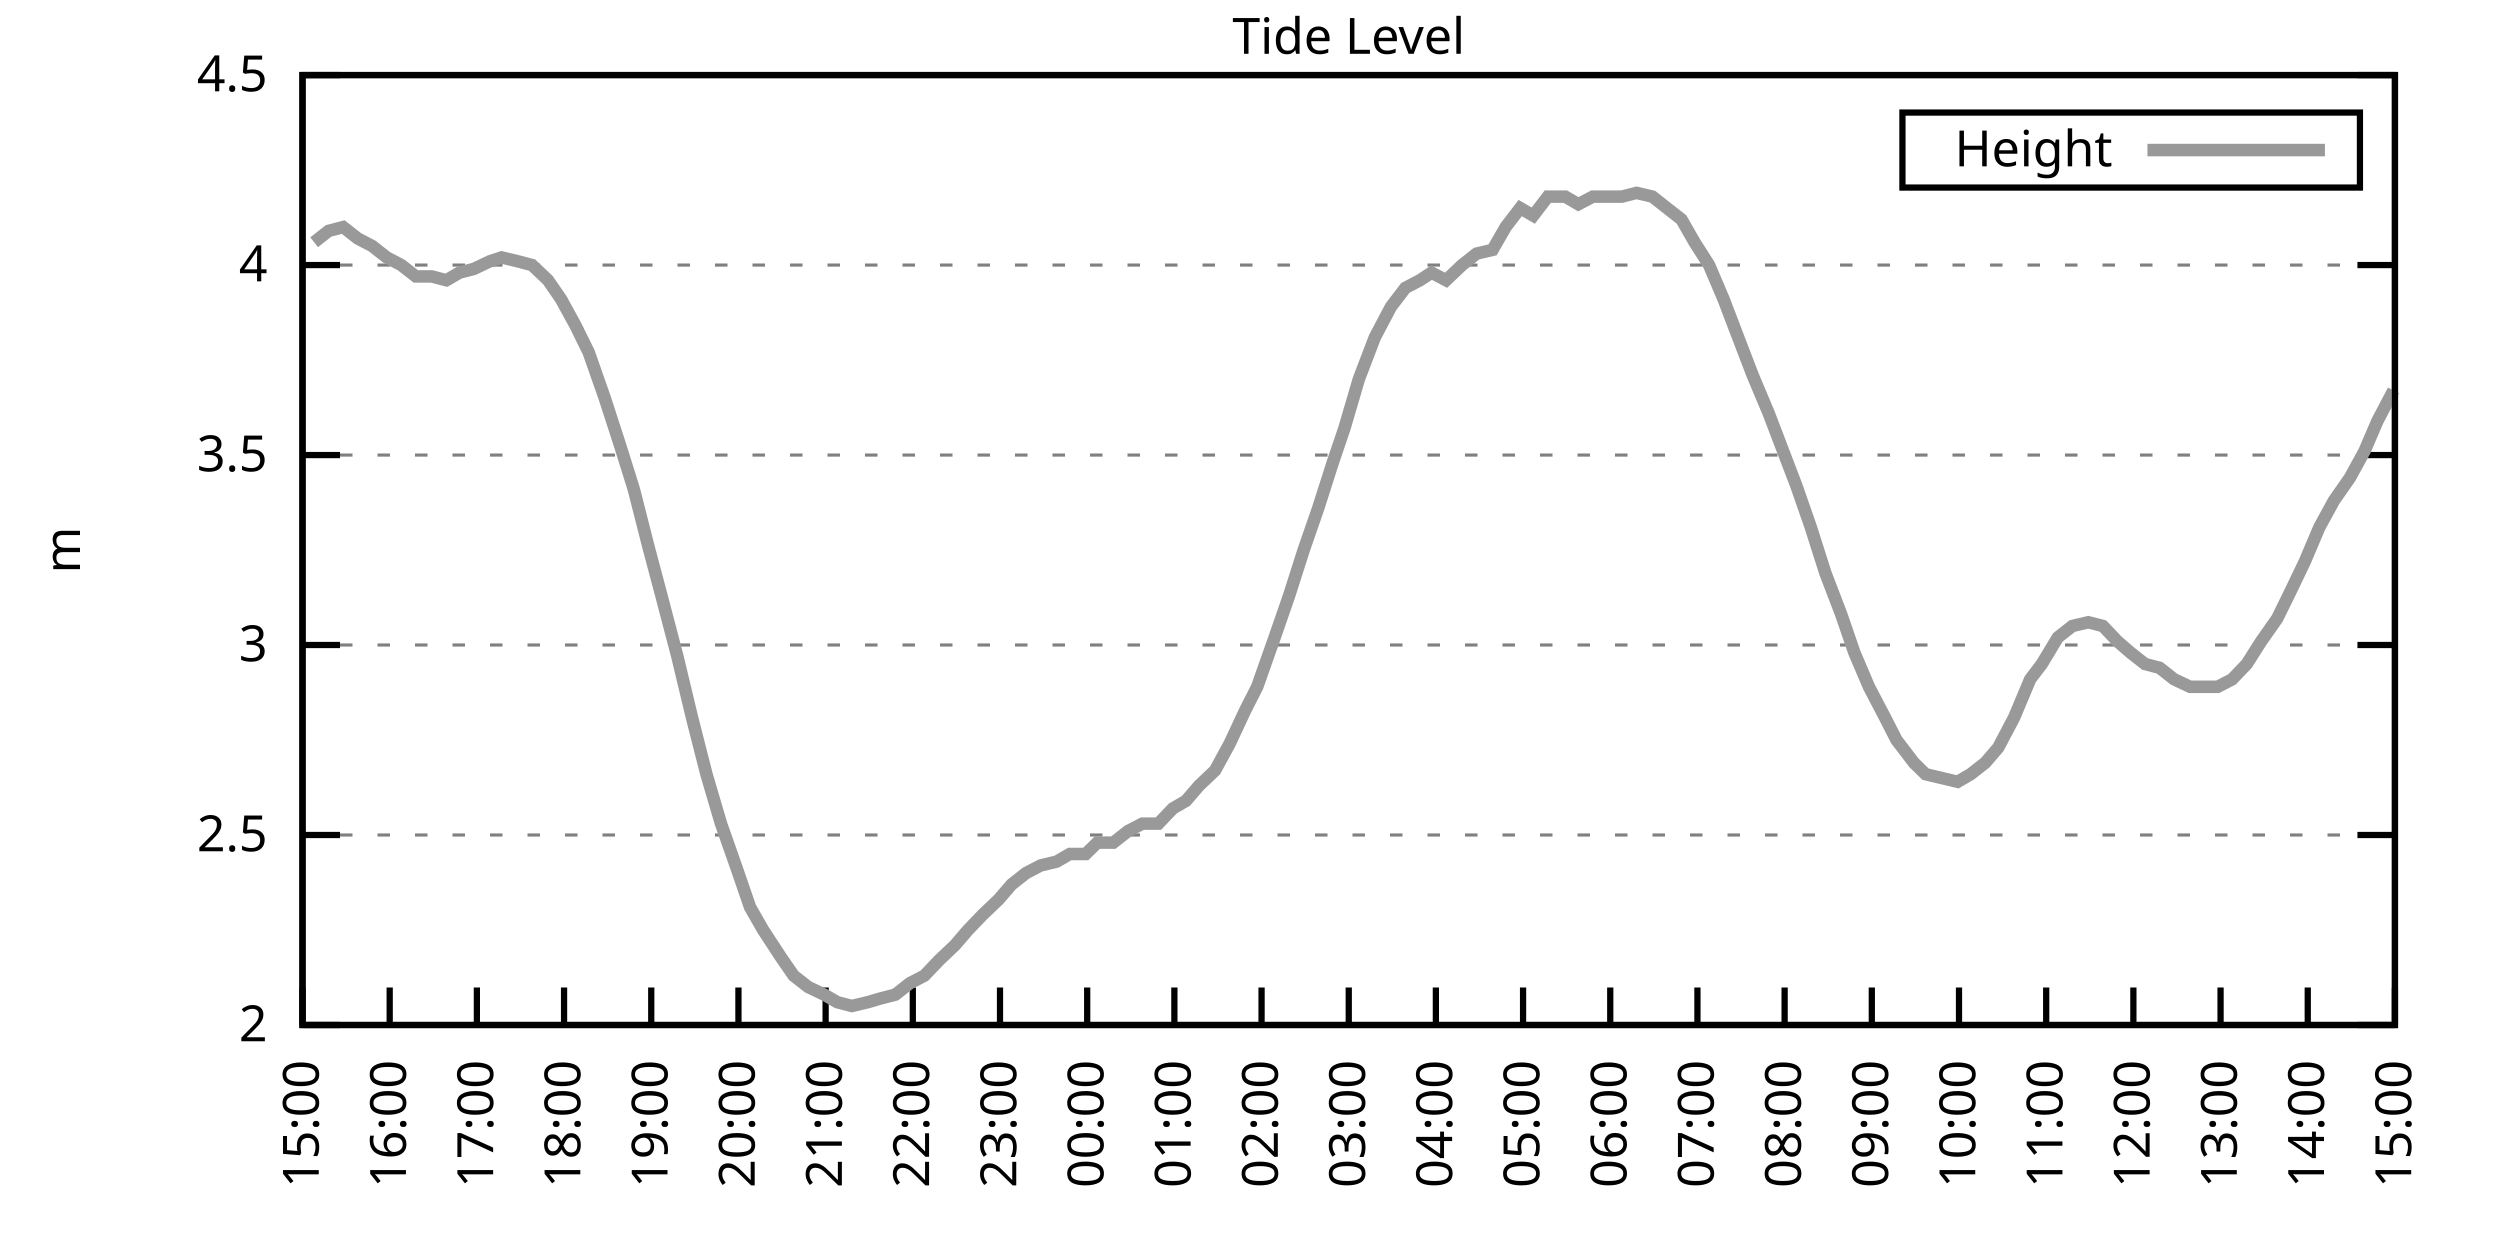
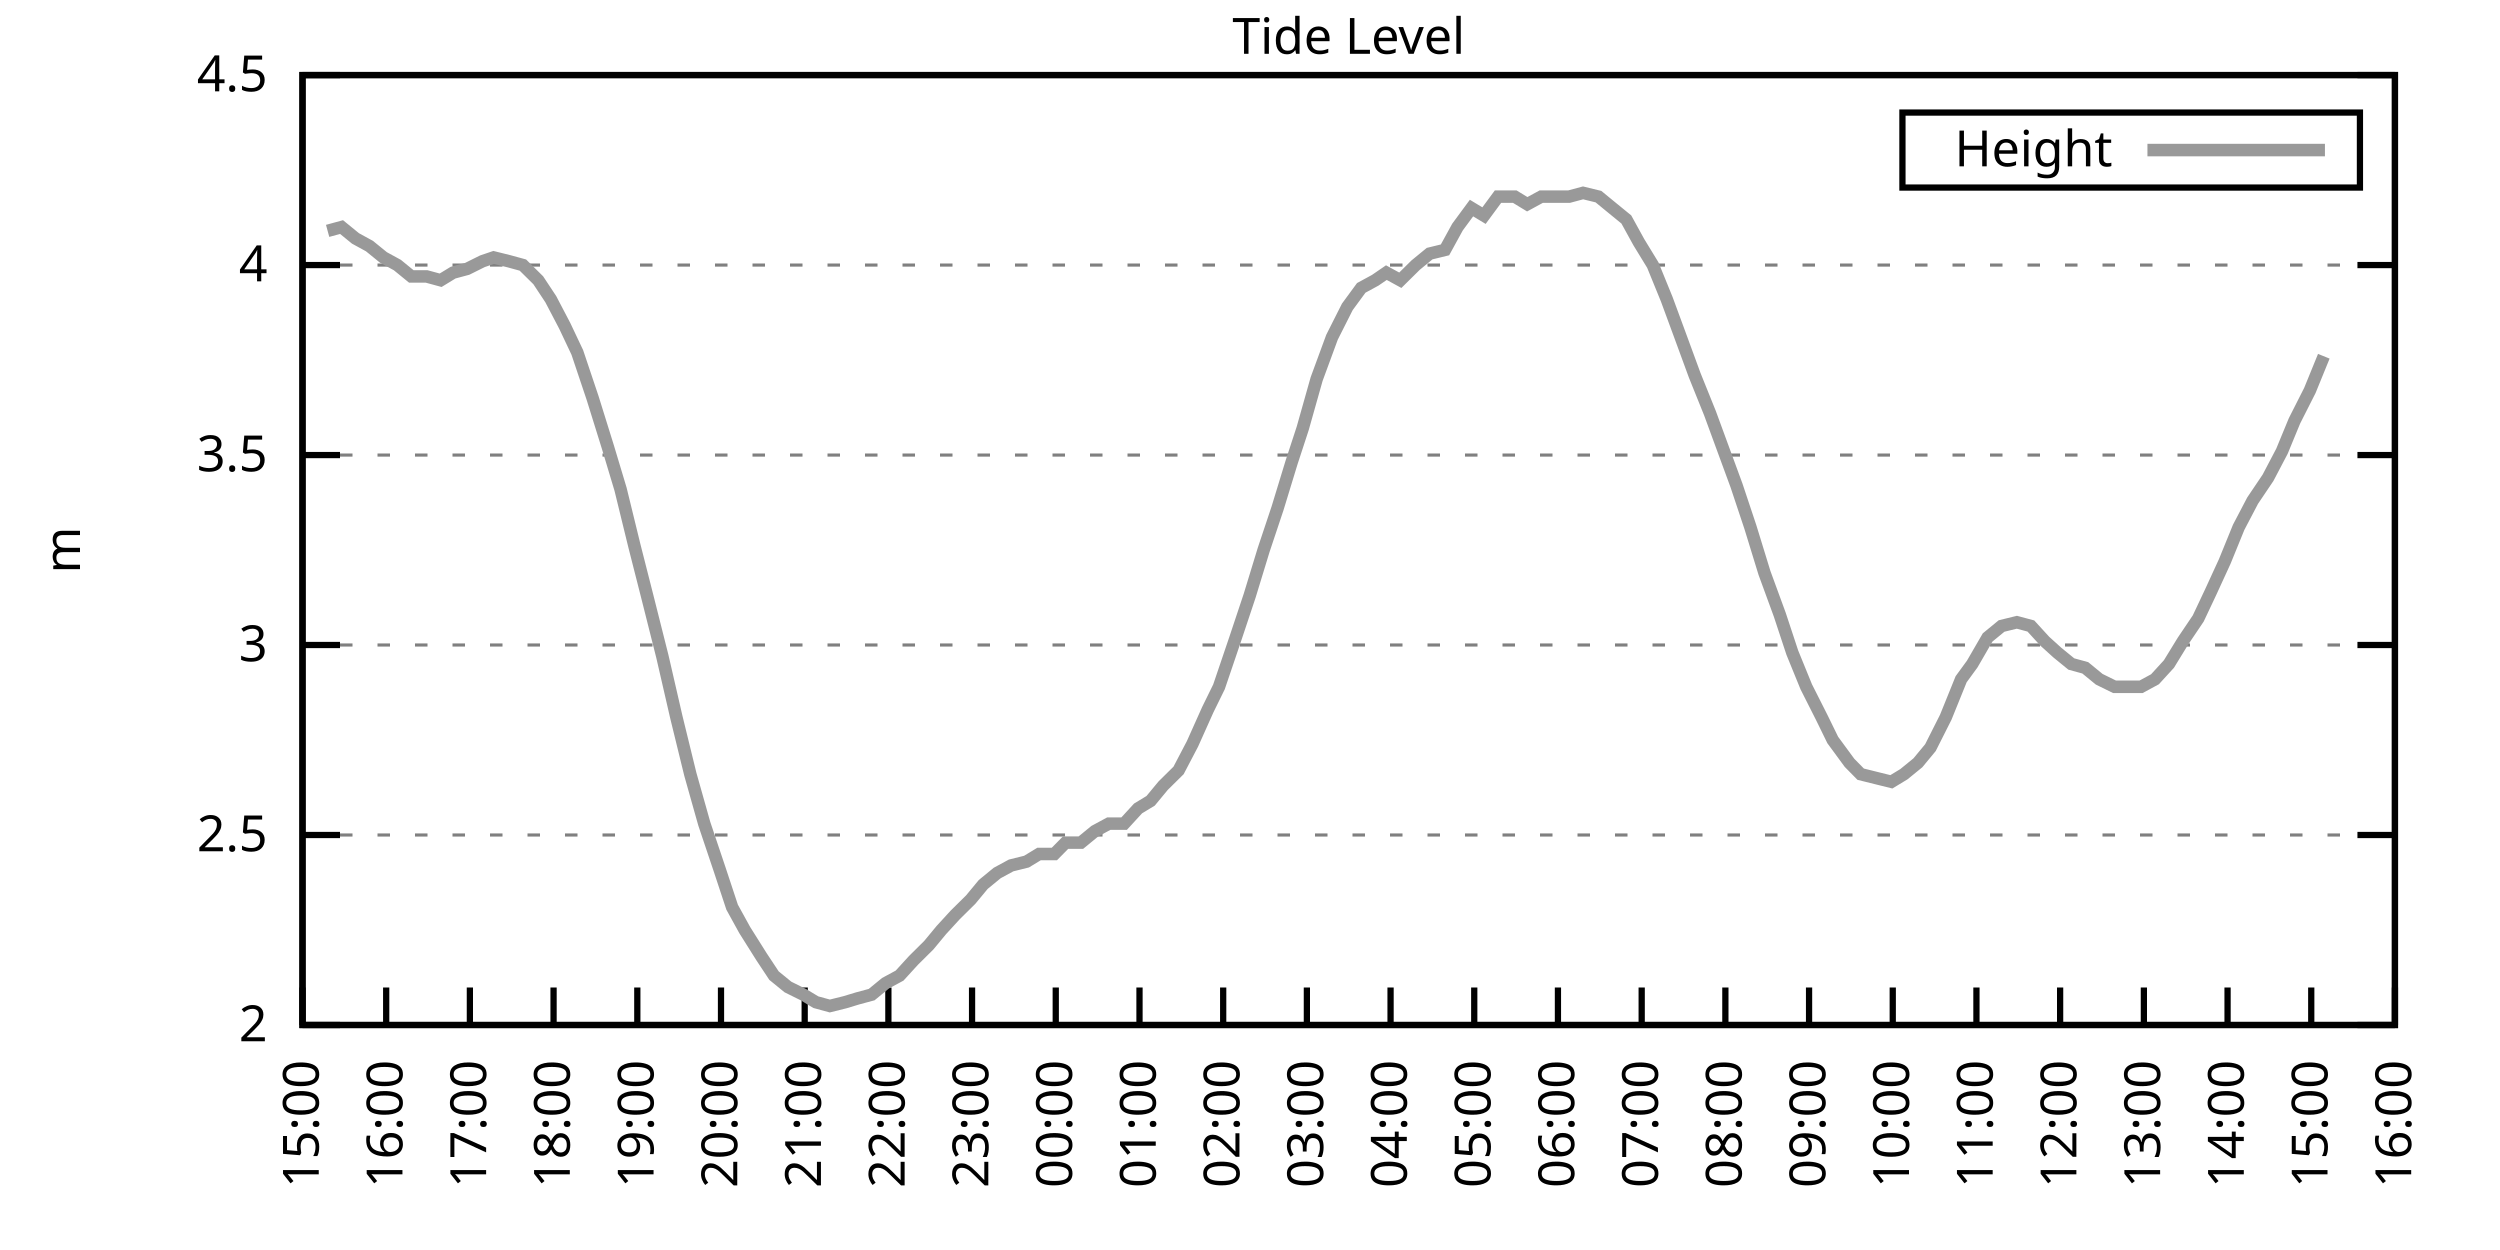
<svg xmlns="http://www.w3.org/2000/svg" xmlns:xlink="http://www.w3.org/1999/xlink" width="400" height="200" viewBox="0 0 400 200">
  <g id="gnuplot_canvas">
    <rect x="0" y="0" width="400" height="200" fill="none" />
    <defs>
      <circle id="gpDot" r="0.5" stroke-width="0.5" stroke="currentColor" />
      <path id="gpPt0" stroke-width="0.333" stroke="currentColor" d="M-1,0 h2 M0,-1 v2" />
      <path id="gpPt1" stroke-width="0.333" stroke="currentColor" d="M-1,-1 L1,1 M1,-1 L-1,1" />
      <path id="gpPt2" stroke-width="0.333" stroke="currentColor" d="M-1,0 L1,0 M0,-1 L0,1 M-1,-1 L1,1 M-1,1 L1,-1" />
      <rect id="gpPt3" stroke-width="0.333" stroke="currentColor" x="-1" y="-1" width="2" height="2" />
      <rect id="gpPt4" stroke-width="0.333" stroke="currentColor" fill="currentColor" x="-1" y="-1" width="2" height="2" />
      <circle id="gpPt5" stroke-width="0.333" stroke="currentColor" cx="0" cy="0" r="1" />
      <use xlink:href="#gpPt5" id="gpPt6" fill="currentColor" stroke="none" />
      <path id="gpPt7" stroke-width="0.333" stroke="currentColor" d="M0,-1.33 L-1.33,0.67 L1.33,0.67 z" />
      <use xlink:href="#gpPt7" id="gpPt8" fill="currentColor" stroke="none" />
      <use xlink:href="#gpPt7" id="gpPt9" stroke="currentColor" transform="rotate(180)" />
      <use xlink:href="#gpPt9" id="gpPt10" fill="currentColor" stroke="none" />
      <use xlink:href="#gpPt3" id="gpPt11" stroke="currentColor" transform="rotate(45)" />
      <use xlink:href="#gpPt11" id="gpPt12" fill="currentColor" stroke="none" />
      <path id="gpPt13" stroke-width="0.333" stroke="currentColor" d="M0,1.330 L1.265,0.411 L0.782,-1.067 L-0.782,-1.076 L-1.265,0.411 z" />
      <use xlink:href="#gpPt13" id="gpPt14" fill="currentColor" stroke="none" />
      <filter id="textbox" filterUnits="objectBoundingBox" x="0" y="0" height="1" width="1">
        <feFlood flood-color="white" flood-opacity="1" result="bgnd" />
        <feComposite in="SourceGraphic" in2="bgnd" operator="atop" />
      </filter>
      <filter id="greybox" filterUnits="objectBoundingBox" x="0" y="0" height="1" width="1">
        <feFlood flood-color="lightgrey" flood-opacity="1" result="grey" />
        <feComposite in="SourceGraphic" in2="grey" operator="atop" />
      </filter>
    </defs>
    <g fill="none" color="white" stroke="currentColor" stroke-width="1.00" stroke-linecap="butt" stroke-linejoin="miter">
</g>
    <g fill="none" color="black" stroke="currentColor" stroke-width="1.00" stroke-linecap="butt" stroke-linejoin="miter">
      <g stroke="none" shape-rendering="crispEdges">
        <polygon fill="rgb(255, 255, 255)" points="48.40,164.00 383.18,164.00 383.18,12.02 48.40,12.02 " />
      </g>
    </g>
    <g fill="none" color="black" stroke="currentColor" stroke-width="1.00" stroke-linecap="butt" stroke-linejoin="miter">
</g>
    <g fill="none" color="black" stroke="black" stroke-width="0.50" stroke-linecap="butt" stroke-linejoin="miter">
</g>
    <g fill="none" color="gray" stroke="currentColor" stroke-width="0.50" stroke-linecap="butt" stroke-linejoin="miter">
      <path stroke="gray" stroke-dasharray="2,4" class="gridline" d="M48.40,164.00 L383.19,164.00  " />
    </g>
    <g fill="none" color="gray" stroke="gray" stroke-width="1.00" stroke-linecap="butt" stroke-linejoin="miter">
</g>
    <g fill="none" color="black" stroke="currentColor" stroke-width="1.00" stroke-linecap="butt" stroke-linejoin="miter">
      <path stroke="black" d="M48.40,164.00 L54.40,164.00 M383.19,164.00 L377.19,164.00  " />
      <g transform="translate(42.80,166.60)" stroke="none" fill="black" font-family="Sans" font-size="8.00" text-anchor="end">
        <text>
          <tspan font-family="Sans"> 2</tspan>
        </text>
      </g>
    </g>
    <g fill="none" color="black" stroke="currentColor" stroke-width="1.00" stroke-linecap="butt" stroke-linejoin="miter">
</g>
    <g fill="none" color="black" stroke="black" stroke-width="0.50" stroke-linecap="butt" stroke-linejoin="miter">
</g>
    <g fill="none" color="gray" stroke="currentColor" stroke-width="0.50" stroke-linecap="butt" stroke-linejoin="miter">
      <path stroke="gray" stroke-dasharray="2,4" class="gridline" d="M48.40,133.60 L383.19,133.60  " />
    </g>
    <g fill="none" color="gray" stroke="gray" stroke-width="1.00" stroke-linecap="butt" stroke-linejoin="miter">
</g>
    <g fill="none" color="black" stroke="currentColor" stroke-width="1.00" stroke-linecap="butt" stroke-linejoin="miter">
      <path stroke="black" d="M48.40,133.60 L54.40,133.60 M383.19,133.60 L377.19,133.60  " />
      <g transform="translate(42.80,136.20)" stroke="none" fill="black" font-family="Sans" font-size="8.00" text-anchor="end">
        <text>
          <tspan font-family="Sans"> 2.5</tspan>
        </text>
      </g>
    </g>
    <g fill="none" color="black" stroke="currentColor" stroke-width="1.00" stroke-linecap="butt" stroke-linejoin="miter">
</g>
    <g fill="none" color="black" stroke="black" stroke-width="0.50" stroke-linecap="butt" stroke-linejoin="miter">
</g>
    <g fill="none" color="gray" stroke="currentColor" stroke-width="0.50" stroke-linecap="butt" stroke-linejoin="miter">
      <path stroke="gray" stroke-dasharray="2,4" class="gridline" d="M48.40,103.20 L383.19,103.20  " />
    </g>
    <g fill="none" color="gray" stroke="gray" stroke-width="1.00" stroke-linecap="butt" stroke-linejoin="miter">
</g>
    <g fill="none" color="black" stroke="currentColor" stroke-width="1.00" stroke-linecap="butt" stroke-linejoin="miter">
      <path stroke="black" d="M48.40,103.20 L54.40,103.20 M383.19,103.20 L377.19,103.20  " />
      <g transform="translate(42.80,105.80)" stroke="none" fill="black" font-family="Sans" font-size="8.00" text-anchor="end">
        <text>
          <tspan font-family="Sans"> 3</tspan>
        </text>
      </g>
    </g>
    <g fill="none" color="black" stroke="currentColor" stroke-width="1.00" stroke-linecap="butt" stroke-linejoin="miter">
</g>
    <g fill="none" color="black" stroke="black" stroke-width="0.50" stroke-linecap="butt" stroke-linejoin="miter">
</g>
    <g fill="none" color="gray" stroke="currentColor" stroke-width="0.50" stroke-linecap="butt" stroke-linejoin="miter">
      <path stroke="gray" stroke-dasharray="2,4" class="gridline" d="M48.40,72.81 L383.19,72.81  " />
    </g>
    <g fill="none" color="gray" stroke="gray" stroke-width="1.00" stroke-linecap="butt" stroke-linejoin="miter">
</g>
    <g fill="none" color="black" stroke="currentColor" stroke-width="1.00" stroke-linecap="butt" stroke-linejoin="miter">
      <path stroke="black" d="M48.40,72.81 L54.40,72.81 M383.19,72.81 L377.19,72.81  " />
      <g transform="translate(42.80,75.41)" stroke="none" fill="black" font-family="Sans" font-size="8.00" text-anchor="end">
        <text>
          <tspan font-family="Sans"> 3.5</tspan>
        </text>
      </g>
    </g>
    <g fill="none" color="black" stroke="currentColor" stroke-width="1.00" stroke-linecap="butt" stroke-linejoin="miter">
</g>
    <g fill="none" color="black" stroke="black" stroke-width="0.50" stroke-linecap="butt" stroke-linejoin="miter">
</g>
    <g fill="none" color="gray" stroke="currentColor" stroke-width="0.50" stroke-linecap="butt" stroke-linejoin="miter">
      <path stroke="gray" stroke-dasharray="2,4" class="gridline" d="M48.40,42.41 L383.19,42.41  " />
    </g>
    <g fill="none" color="gray" stroke="gray" stroke-width="1.00" stroke-linecap="butt" stroke-linejoin="miter">
</g>
    <g fill="none" color="black" stroke="currentColor" stroke-width="1.00" stroke-linecap="butt" stroke-linejoin="miter">
      <path stroke="black" d="M48.40,42.41 L54.40,42.41 M383.19,42.41 L377.19,42.41  " />
      <g transform="translate(42.80,45.01)" stroke="none" fill="black" font-family="Sans" font-size="8.00" text-anchor="end">
        <text>
          <tspan font-family="Sans"> 4</tspan>
        </text>
      </g>
    </g>
    <g fill="none" color="black" stroke="currentColor" stroke-width="1.00" stroke-linecap="butt" stroke-linejoin="miter">
</g>
    <g fill="none" color="black" stroke="black" stroke-width="0.50" stroke-linecap="butt" stroke-linejoin="miter">
</g>
    <g fill="none" color="gray" stroke="currentColor" stroke-width="0.50" stroke-linecap="butt" stroke-linejoin="miter">
      <path stroke="gray" stroke-dasharray="2,4" class="gridline" d="M48.40,12.01 L383.19,12.01  " />
    </g>
    <g fill="none" color="gray" stroke="gray" stroke-width="1.00" stroke-linecap="butt" stroke-linejoin="miter">
</g>
    <g fill="none" color="black" stroke="currentColor" stroke-width="1.00" stroke-linecap="butt" stroke-linejoin="miter">
      <path stroke="black" d="M48.40,12.01 L54.40,12.01 M383.19,12.01 L377.19,12.01  " />
      <g transform="translate(42.80,14.61)" stroke="none" fill="black" font-family="Sans" font-size="8.00" text-anchor="end">
        <text>
          <tspan font-family="Sans"> 4.5</tspan>
        </text>
      </g>
    </g>
    <g fill="none" color="black" stroke="currentColor" stroke-width="1.00" stroke-linecap="butt" stroke-linejoin="miter">
      <path stroke="black" d="M48.40,164.00 L48.40,158.00  " />
      <g transform="translate(51.00,169.60) rotate(270.00)" stroke="none" fill="black" font-family="Sans" font-size="8.00" text-anchor="end">
        <text>
          <tspan font-family="Sans">15:00</tspan>
        </text>
      </g>
    </g>
    <g fill="none" color="black" stroke="currentColor" stroke-width="1.00" stroke-linecap="butt" stroke-linejoin="miter">
-       <path stroke="black" d="M62.35,164.00 L62.35,158.00  " />
-       <g transform="translate(64.95,169.60) rotate(270.00)" stroke="none" fill="black" font-family="Sans" font-size="8.00" text-anchor="end">
+       <path stroke="black" d="M61.79,164.00 L61.79,158.00  " />
+       <g transform="translate(64.39,169.60) rotate(270.00)" stroke="none" fill="black" font-family="Sans" font-size="8.00" text-anchor="end">
        <text>
          <tspan font-family="Sans">16:00</tspan>
        </text>
      </g>
    </g>
    <g fill="none" color="black" stroke="currentColor" stroke-width="1.00" stroke-linecap="butt" stroke-linejoin="miter">
-       <path stroke="black" d="M76.30,164.00 L76.30,158.00  " />
-       <g transform="translate(78.90,169.60) rotate(270.00)" stroke="none" fill="black" font-family="Sans" font-size="8.00" text-anchor="end">
+       <path stroke="black" d="M75.18,164.00 L75.18,158.00  " />
+       <g transform="translate(77.78,169.60) rotate(270.00)" stroke="none" fill="black" font-family="Sans" font-size="8.00" text-anchor="end">
        <text>
          <tspan font-family="Sans">17:00</tspan>
        </text>
      </g>
    </g>
    <g fill="none" color="black" stroke="currentColor" stroke-width="1.00" stroke-linecap="butt" stroke-linejoin="miter">
-       <path stroke="black" d="M90.25,164.00 L90.25,158.00  " />
-       <g transform="translate(92.85,169.60) rotate(270.00)" stroke="none" fill="black" font-family="Sans" font-size="8.00" text-anchor="end">
+       <path stroke="black" d="M88.57,164.00 L88.57,158.00  " />
+       <g transform="translate(91.17,169.60) rotate(270.00)" stroke="none" fill="black" font-family="Sans" font-size="8.00" text-anchor="end">
        <text>
          <tspan font-family="Sans">18:00</tspan>
        </text>
      </g>
    </g>
    <g fill="none" color="black" stroke="currentColor" stroke-width="1.00" stroke-linecap="butt" stroke-linejoin="miter">
-       <path stroke="black" d="M104.20,164.00 L104.20,158.00  " />
-       <g transform="translate(106.80,169.60) rotate(270.00)" stroke="none" fill="black" font-family="Sans" font-size="8.00" text-anchor="end">
+       <path stroke="black" d="M101.97,164.00 L101.97,158.00  " />
+       <g transform="translate(104.57,169.60) rotate(270.00)" stroke="none" fill="black" font-family="Sans" font-size="8.00" text-anchor="end">
        <text>
          <tspan font-family="Sans">19:00</tspan>
        </text>
      </g>
    </g>
    <g fill="none" color="black" stroke="currentColor" stroke-width="1.00" stroke-linecap="butt" stroke-linejoin="miter">
-       <path stroke="black" d="M118.15,164.00 L118.15,158.00  " />
-       <g transform="translate(120.75,169.60) rotate(270.00)" stroke="none" fill="black" font-family="Sans" font-size="8.00" text-anchor="end">
+       <path stroke="black" d="M115.36,164.00 L115.36,158.00  " />
+       <g transform="translate(117.96,169.60) rotate(270.00)" stroke="none" fill="black" font-family="Sans" font-size="8.00" text-anchor="end">
        <text>
          <tspan font-family="Sans">20:00</tspan>
        </text>
      </g>
    </g>
    <g fill="none" color="black" stroke="currentColor" stroke-width="1.00" stroke-linecap="butt" stroke-linejoin="miter">
-       <path stroke="black" d="M132.10,164.00 L132.10,158.00  " />
-       <g transform="translate(134.70,169.60) rotate(270.00)" stroke="none" fill="black" font-family="Sans" font-size="8.00" text-anchor="end">
+       <path stroke="black" d="M128.75,164.00 L128.75,158.00  " />
+       <g transform="translate(131.35,169.60) rotate(270.00)" stroke="none" fill="black" font-family="Sans" font-size="8.00" text-anchor="end">
        <text>
          <tspan font-family="Sans">21:00</tspan>
        </text>
      </g>
    </g>
    <g fill="none" color="black" stroke="currentColor" stroke-width="1.00" stroke-linecap="butt" stroke-linejoin="miter">
-       <path stroke="black" d="M146.05,164.00 L146.05,158.00  " />
-       <g transform="translate(148.65,169.60) rotate(270.00)" stroke="none" fill="black" font-family="Sans" font-size="8.00" text-anchor="end">
+       <path stroke="black" d="M142.14,164.00 L142.14,158.00  " />
+       <g transform="translate(144.74,169.60) rotate(270.00)" stroke="none" fill="black" font-family="Sans" font-size="8.00" text-anchor="end">
        <text>
          <tspan font-family="Sans">22:00</tspan>
        </text>
      </g>
    </g>
    <g fill="none" color="black" stroke="currentColor" stroke-width="1.00" stroke-linecap="butt" stroke-linejoin="miter">
-       <path stroke="black" d="M160.00,164.00 L160.00,158.00  " />
-       <g transform="translate(162.60,169.60) rotate(270.00)" stroke="none" fill="black" font-family="Sans" font-size="8.00" text-anchor="end">
+       <path stroke="black" d="M155.53,164.00 L155.53,158.00  " />
+       <g transform="translate(158.13,169.60) rotate(270.00)" stroke="none" fill="black" font-family="Sans" font-size="8.00" text-anchor="end">
        <text>
          <tspan font-family="Sans">23:00</tspan>
        </text>
      </g>
    </g>
    <g fill="none" color="black" stroke="currentColor" stroke-width="1.00" stroke-linecap="butt" stroke-linejoin="miter">
-       <path stroke="black" d="M173.95,164.00 L173.95,158.00  " />
-       <g transform="translate(176.55,169.60) rotate(270.00)" stroke="none" fill="black" font-family="Sans" font-size="8.00" text-anchor="end">
+       <path stroke="black" d="M168.92,164.00 L168.92,158.00  " />
+       <g transform="translate(171.52,169.60) rotate(270.00)" stroke="none" fill="black" font-family="Sans" font-size="8.00" text-anchor="end">
        <text>
          <tspan font-family="Sans">00:00</tspan>
        </text>
      </g>
    </g>
    <g fill="none" color="black" stroke="currentColor" stroke-width="1.00" stroke-linecap="butt" stroke-linejoin="miter">
-       <path stroke="black" d="M187.90,164.00 L187.90,158.00  " />
-       <g transform="translate(190.50,169.60) rotate(270.00)" stroke="none" fill="black" font-family="Sans" font-size="8.00" text-anchor="end">
+       <path stroke="black" d="M182.32,164.00 L182.32,158.00  " />
+       <g transform="translate(184.92,169.60) rotate(270.00)" stroke="none" fill="black" font-family="Sans" font-size="8.00" text-anchor="end">
        <text>
          <tspan font-family="Sans">01:00</tspan>
        </text>
      </g>
    </g>
    <g fill="none" color="black" stroke="currentColor" stroke-width="1.00" stroke-linecap="butt" stroke-linejoin="miter">
-       <path stroke="black" d="M201.85,164.00 L201.85,158.00  " />
-       <g transform="translate(204.45,169.60) rotate(270.00)" stroke="none" fill="black" font-family="Sans" font-size="8.00" text-anchor="end">
+       <path stroke="black" d="M195.71,164.00 L195.71,158.00  " />
+       <g transform="translate(198.31,169.60) rotate(270.00)" stroke="none" fill="black" font-family="Sans" font-size="8.00" text-anchor="end">
        <text>
          <tspan font-family="Sans">02:00</tspan>
        </text>
      </g>
    </g>
    <g fill="none" color="black" stroke="currentColor" stroke-width="1.00" stroke-linecap="butt" stroke-linejoin="miter">
-       <path stroke="black" d="M215.80,164.00 L215.80,158.00  " />
-       <g transform="translate(218.40,169.60) rotate(270.00)" stroke="none" fill="black" font-family="Sans" font-size="8.00" text-anchor="end">
+       <path stroke="black" d="M209.10,164.00 L209.10,158.00  " />
+       <g transform="translate(211.70,169.60) rotate(270.00)" stroke="none" fill="black" font-family="Sans" font-size="8.00" text-anchor="end">
        <text>
          <tspan font-family="Sans">03:00</tspan>
        </text>
      </g>
    </g>
    <g fill="none" color="black" stroke="currentColor" stroke-width="1.00" stroke-linecap="butt" stroke-linejoin="miter">
-       <path stroke="black" d="M229.74,164.00 L229.74,158.00  " />
-       <g transform="translate(232.34,169.60) rotate(270.00)" stroke="none" fill="black" font-family="Sans" font-size="8.00" text-anchor="end">
+       <path stroke="black" d="M222.49,164.00 L222.49,158.00  " />
+       <g transform="translate(225.09,169.60) rotate(270.00)" stroke="none" fill="black" font-family="Sans" font-size="8.00" text-anchor="end">
        <text>
          <tspan font-family="Sans">04:00</tspan>
        </text>
      </g>
    </g>
    <g fill="none" color="black" stroke="currentColor" stroke-width="1.00" stroke-linecap="butt" stroke-linejoin="miter">
-       <path stroke="black" d="M243.69,164.00 L243.69,158.00  " />
-       <g transform="translate(246.29,169.60) rotate(270.00)" stroke="none" fill="black" font-family="Sans" font-size="8.00" text-anchor="end">
+       <path stroke="black" d="M235.88,164.00 L235.88,158.00  " />
+       <g transform="translate(238.48,169.60) rotate(270.00)" stroke="none" fill="black" font-family="Sans" font-size="8.00" text-anchor="end">
        <text>
          <tspan font-family="Sans">05:00</tspan>
        </text>
      </g>
    </g>
    <g fill="none" color="black" stroke="currentColor" stroke-width="1.00" stroke-linecap="butt" stroke-linejoin="miter">
-       <path stroke="black" d="M257.64,164.00 L257.64,158.00  " />
-       <g transform="translate(260.24,169.60) rotate(270.00)" stroke="none" fill="black" font-family="Sans" font-size="8.00" text-anchor="end">
+       <path stroke="black" d="M249.27,164.00 L249.27,158.00  " />
+       <g transform="translate(251.87,169.60) rotate(270.00)" stroke="none" fill="black" font-family="Sans" font-size="8.00" text-anchor="end">
        <text>
          <tspan font-family="Sans">06:00</tspan>
        </text>
      </g>
    </g>
    <g fill="none" color="black" stroke="currentColor" stroke-width="1.00" stroke-linecap="butt" stroke-linejoin="miter">
-       <path stroke="black" d="M271.59,164.00 L271.59,158.00  " />
-       <g transform="translate(274.19,169.60) rotate(270.00)" stroke="none" fill="black" font-family="Sans" font-size="8.00" text-anchor="end">
+       <path stroke="black" d="M262.67,164.00 L262.67,158.00  " />
+       <g transform="translate(265.27,169.60) rotate(270.00)" stroke="none" fill="black" font-family="Sans" font-size="8.00" text-anchor="end">
        <text>
          <tspan font-family="Sans">07:00</tspan>
        </text>
      </g>
    </g>
    <g fill="none" color="black" stroke="currentColor" stroke-width="1.00" stroke-linecap="butt" stroke-linejoin="miter">
-       <path stroke="black" d="M285.54,164.00 L285.54,158.00  " />
-       <g transform="translate(288.14,169.60) rotate(270.00)" stroke="none" fill="black" font-family="Sans" font-size="8.00" text-anchor="end">
+       <path stroke="black" d="M276.06,164.00 L276.06,158.00  " />
+       <g transform="translate(278.66,169.60) rotate(270.00)" stroke="none" fill="black" font-family="Sans" font-size="8.00" text-anchor="end">
        <text>
          <tspan font-family="Sans">08:00</tspan>
        </text>
      </g>
    </g>
    <g fill="none" color="black" stroke="currentColor" stroke-width="1.00" stroke-linecap="butt" stroke-linejoin="miter">
-       <path stroke="black" d="M299.49,164.00 L299.49,158.00  " />
-       <g transform="translate(302.09,169.60) rotate(270.00)" stroke="none" fill="black" font-family="Sans" font-size="8.00" text-anchor="end">
+       <path stroke="black" d="M289.45,164.00 L289.45,158.00  " />
+       <g transform="translate(292.05,169.60) rotate(270.00)" stroke="none" fill="black" font-family="Sans" font-size="8.00" text-anchor="end">
        <text>
          <tspan font-family="Sans">09:00</tspan>
        </text>
      </g>
    </g>
    <g fill="none" color="black" stroke="currentColor" stroke-width="1.00" stroke-linecap="butt" stroke-linejoin="miter">
-       <path stroke="black" d="M313.44,164.00 L313.44,158.00  " />
-       <g transform="translate(316.04,169.60) rotate(270.00)" stroke="none" fill="black" font-family="Sans" font-size="8.00" text-anchor="end">
+       <path stroke="black" d="M302.84,164.00 L302.84,158.00  " />
+       <g transform="translate(305.44,169.60) rotate(270.00)" stroke="none" fill="black" font-family="Sans" font-size="8.00" text-anchor="end">
        <text>
          <tspan font-family="Sans">10:00</tspan>
        </text>
      </g>
    </g>
    <g fill="none" color="black" stroke="currentColor" stroke-width="1.00" stroke-linecap="butt" stroke-linejoin="miter">
-       <path stroke="black" d="M327.39,164.00 L327.39,158.00  " />
-       <g transform="translate(329.99,169.60) rotate(270.00)" stroke="none" fill="black" font-family="Sans" font-size="8.00" text-anchor="end">
+       <path stroke="black" d="M316.23,164.00 L316.23,158.00  " />
+       <g transform="translate(318.83,169.60) rotate(270.00)" stroke="none" fill="black" font-family="Sans" font-size="8.00" text-anchor="end">
        <text>
          <tspan font-family="Sans">11:00</tspan>
        </text>
      </g>
    </g>
    <g fill="none" color="black" stroke="currentColor" stroke-width="1.00" stroke-linecap="butt" stroke-linejoin="miter">
-       <path stroke="black" d="M341.34,164.00 L341.34,158.00  " />
-       <g transform="translate(343.94,169.60) rotate(270.00)" stroke="none" fill="black" font-family="Sans" font-size="8.00" text-anchor="end">
+       <path stroke="black" d="M329.62,164.00 L329.62,158.00  " />
+       <g transform="translate(332.22,169.60) rotate(270.00)" stroke="none" fill="black" font-family="Sans" font-size="8.00" text-anchor="end">
        <text>
          <tspan font-family="Sans">12:00</tspan>
        </text>
      </g>
    </g>
    <g fill="none" color="black" stroke="currentColor" stroke-width="1.00" stroke-linecap="butt" stroke-linejoin="miter">
-       <path stroke="black" d="M355.29,164.00 L355.29,158.00  " />
-       <g transform="translate(357.89,169.60) rotate(270.00)" stroke="none" fill="black" font-family="Sans" font-size="8.00" text-anchor="end">
+       <path stroke="black" d="M343.02,164.00 L343.02,158.00  " />
+       <g transform="translate(345.62,169.60) rotate(270.00)" stroke="none" fill="black" font-family="Sans" font-size="8.00" text-anchor="end">
        <text>
          <tspan font-family="Sans">13:00</tspan>
        </text>
      </g>
    </g>
    <g fill="none" color="black" stroke="currentColor" stroke-width="1.00" stroke-linecap="butt" stroke-linejoin="miter">
-       <path stroke="black" d="M369.24,164.00 L369.24,158.00  " />
-       <g transform="translate(371.84,169.60) rotate(270.00)" stroke="none" fill="black" font-family="Sans" font-size="8.00" text-anchor="end">
+       <path stroke="black" d="M356.41,164.00 L356.41,158.00  " />
+       <g transform="translate(359.01,169.60) rotate(270.00)" stroke="none" fill="black" font-family="Sans" font-size="8.00" text-anchor="end">
        <text>
          <tspan font-family="Sans">14:00</tspan>
+         </text>
+       </g>
+     </g>
+     <g fill="none" color="black" stroke="currentColor" stroke-width="1.00" stroke-linecap="butt" stroke-linejoin="miter">
+       <path stroke="black" d="M369.80,164.00 L369.80,158.00  " />
+       <g transform="translate(372.40,169.60) rotate(270.00)" stroke="none" fill="black" font-family="Sans" font-size="8.00" text-anchor="end">
+         <text>
+           <tspan font-family="Sans">15:00</tspan>
        </text>
      </g>
    </g>
    <g fill="none" color="black" stroke="currentColor" stroke-width="1.00" stroke-linecap="butt" stroke-linejoin="miter">
      <path stroke="black" d="M383.19,164.00 L383.19,158.00  " />
      <g transform="translate(385.79,169.60) rotate(270.00)" stroke="none" fill="black" font-family="Sans" font-size="8.00" text-anchor="end">
        <text>
-           <tspan font-family="Sans">15:00</tspan>
+           <tspan font-family="Sans">16:00</tspan>
        </text>
      </g>
    </g>
    <g fill="none" color="black" stroke="currentColor" stroke-width="1.00" stroke-linecap="butt" stroke-linejoin="miter">
</g>
    <g fill="none" color="black" stroke="currentColor" stroke-width="1.00" stroke-linecap="butt" stroke-linejoin="miter">
      <path stroke="black" d="M48.40,12.01 L48.40,164.00 L383.19,164.00 L383.19,12.01 L48.40,12.01 Z  " />
    </g>
    <g fill="none" color="black" stroke="currentColor" stroke-width="1.00" stroke-linecap="butt" stroke-linejoin="miter">
</g>
    <g fill="none" color="black" stroke="currentColor" stroke-width="1.00" stroke-linecap="butt" stroke-linejoin="miter">
      <path stroke="black" d="M304.39,30.01 L304.39,18.01 L377.59,18.01 L377.59,30.01 L304.39,30.01 Z  " />
    </g>
    <g id="Tide_level_plot_1">
      <g fill="none" color="white" stroke="black" stroke-width="2.00" stroke-linecap="butt" stroke-linejoin="miter">
</g>
      <g fill="none" color="black" stroke="currentColor" stroke-width="2.00" stroke-linecap="butt" stroke-linejoin="miter">
        <g transform="translate(337.99,26.61)" stroke="none" fill="black" font-family="Sans" font-size="8.00" text-anchor="end">
          <text>
            <tspan font-family="Sans">Height</tspan>
          </text>
        </g>
      </g>
      <g fill="none" color="black" stroke="currentColor" stroke-width="2.00" stroke-linecap="butt" stroke-linejoin="miter">
-         <path stroke="rgb(153, 153, 153)" d="M343.59,24.01 L371.99,24.01 M50.26,38.76 L52.58,36.94 L54.91,36.33 L57.23,38.15 L59.56,39.37 L61.88,41.19   L64.21,42.41 L66.53,44.23 L69.09,44.23 L71.42,44.84 L73.51,43.62 L75.83,43.02 L78.39,41.80 L80.25,41.19   L82.81,41.80 L85.13,42.41 L87.69,44.84 L89.78,47.88 L92.11,52.14 L94.20,56.39 L96.76,63.69 L99.32,71.59   L101.41,78.28 L103.73,87.40 L105.83,95.30 L108.38,105.03 L110.71,114.76 L113.03,123.87 L115.36,131.78 L117.92,139.07   L120.01,145.15 L122.10,148.80 L124.89,153.06 L126.98,156.10 L129.31,157.92 L131.87,159.14 L133.96,160.35 L136.28,160.96   L138.84,160.35 L140.93,159.74 L143.26,159.14 L145.58,157.31 L147.91,156.10 L150.23,153.66 L152.79,151.23 L154.88,148.80   L157.21,146.37 L159.76,143.94 L161.86,141.51 L164.18,139.68 L166.51,138.47 L169.06,137.86 L171.16,136.64 L173.71,136.64   L175.57,134.82 L178.13,134.82 L180.46,132.99 L182.78,131.78 L185.34,131.78 L187.66,129.35 L189.76,128.13 L191.85,125.70   L194.41,123.27 L196.73,119.01 L199.29,113.54 L201.15,109.89 L203.94,101.99 L206.26,95.30 L208.59,88.00 L210.91,81.32   L213.24,74.02 L215.10,68.55 L217.42,60.65 L219.98,53.96 L222.54,49.10 L224.86,46.06 L227.19,44.84 L229.05,43.62   L231.37,44.84 L233.93,42.41 L236.25,40.58 L238.81,39.98 L240.90,36.33 L243.23,33.29 L245.32,34.50 L247.65,31.46   L250.44,31.46 L252.53,32.68 L254.85,31.46 L257.41,31.46 L259.50,31.46 L261.83,30.86 L264.39,31.46 L266.71,33.29   L269.04,35.11 L271.13,38.76 L273.45,42.41 L275.78,47.88 L278.10,53.96 L280.43,60.04 L282.99,66.12 L285.31,72.20   L287.40,77.67 L289.73,84.36 L292.05,91.65 L294.61,98.34 L296.70,104.42 L299.03,109.89 L301.58,114.76 L303.44,118.40   L306.23,122.05 L308.09,123.87 L310.65,124.48 L313.21,125.09 L315.30,123.87 L317.63,122.05 L319.72,119.62 L322.28,114.76   L324.83,108.68 L326.69,106.24 L329.25,101.99 L331.58,100.16 L334.13,99.56 L336.46,100.16 L338.78,102.60 L340.88,104.42   L343.20,106.24 L345.53,106.85 L347.85,108.68 L350.41,109.89 L352.73,109.89 L354.83,109.89 L357.15,108.68 L359.48,106.24   L361.80,102.60 L364.36,98.95 L366.45,94.69 L368.78,89.83 L371.10,84.36 L373.43,80.10 L375.98,76.45 L378.31,72.20   L380.40,67.33 L382.96,62.47  " />
+         <path stroke="rgb(153, 153, 153)" d="M343.59,24.01 L371.99,24.01 M52.42,36.94 L54.65,36.33 L56.88,38.15 L59.11,39.37 L61.35,41.19 L63.58,42.41   L65.81,44.23 L68.26,44.23 L70.50,44.84 L72.50,43.62 L74.74,43.02 L77.19,41.80 L78.98,41.19 L81.43,41.80   L83.66,42.41 L86.12,44.84 L88.13,47.88 L90.36,52.14 L92.37,56.39 L94.82,63.69 L97.28,71.59 L99.29,78.28   L101.52,87.40 L103.53,95.30 L105.98,105.03 L108.22,114.76 L110.45,123.87 L112.68,131.78 L115.13,139.07 L117.14,145.15   L119.15,148.80 L121.83,153.06 L123.84,156.10 L126.07,157.92 L128.53,159.14 L130.54,160.35 L132.77,160.96 L135.22,160.35   L137.23,159.74 L139.46,159.14 L141.69,157.31 L143.93,156.10 L146.16,153.66 L148.61,151.23 L150.62,148.80 L152.85,146.37   L155.31,143.94 L157.32,141.51 L159.55,139.68 L161.78,138.47 L164.24,137.86 L166.25,136.64 L168.70,136.64 L170.49,134.82   L172.94,134.82 L175.17,132.99 L177.41,131.78 L179.86,131.78 L182.09,129.35 L184.10,128.13 L186.11,125.70 L188.57,123.27   L190.80,119.01 L193.25,113.54 L195.04,109.89 L197.72,101.99 L199.95,95.30 L202.18,88.00 L204.41,81.32 L206.64,74.02   L208.43,68.55 L210.66,60.65 L213.12,53.96 L215.57,49.10 L217.80,46.06 L220.04,44.84 L221.82,43.62 L224.05,44.84   L226.51,42.41 L228.74,40.58 L231.20,39.98 L233.20,36.33 L235.44,33.29 L237.44,34.50 L239.68,31.46 L242.36,31.46   L244.36,32.68 L246.60,31.46 L249.05,31.46 L251.06,31.46 L253.29,30.86 L255.75,31.46 L257.98,33.29 L260.21,35.11   L262.22,38.76 L264.45,42.41 L266.68,47.88 L268.92,53.96 L271.15,60.04 L273.60,66.12 L275.83,72.20 L277.84,77.67   L280.07,84.36 L282.31,91.65 L284.76,98.34 L286.77,104.42 L289.00,109.89 L291.46,114.76 L293.24,118.40 L295.92,122.05   L297.71,123.87 L300.16,124.48 L302.62,125.09 L304.63,123.87 L306.86,122.05 L308.87,119.62 L311.32,114.76 L313.78,108.68   L315.56,106.24 L318.02,101.99 L320.25,100.16 L322.70,99.56 L324.94,100.16 L327.17,102.60 L329.18,104.42 L331.41,106.24   L333.64,106.85 L335.87,108.68 L338.33,109.89 L340.56,109.89 L342.57,109.89 L344.80,108.68 L347.03,106.24 L349.26,102.60   L351.72,98.95 L353.73,94.69 L355.96,89.83 L358.19,84.36 L360.42,80.10 L362.88,76.45 L365.11,72.20 L367.12,67.33   L369.58,62.47 L371.81,57.00  " />
      </g>
    </g>
    <g fill="none" color="black" stroke="currentColor" stroke-width="2.00" stroke-linecap="butt" stroke-linejoin="miter">
</g>
    <g fill="none" color="black" stroke="black" stroke-width="1.00" stroke-linecap="butt" stroke-linejoin="miter">
</g>
    <g fill="none" color="black" stroke="currentColor" stroke-width="1.00" stroke-linecap="butt" stroke-linejoin="miter">
      <path stroke="black" d="M48.40,12.01 L48.40,164.00 L383.19,164.00 L383.19,12.01 L48.40,12.01 Z  " />
      <g transform="translate(12.80,88.01) rotate(270.00)" stroke="none" fill="black" font-family="Sans" font-size="8.00" text-anchor="middle">
        <text>
          <tspan font-family="Sans">m</tspan>
        </text>
      </g>
    </g>
    <g fill="none" color="black" stroke="currentColor" stroke-width="1.00" stroke-linecap="butt" stroke-linejoin="miter">
</g>
    <g fill="none" color="black" stroke="currentColor" stroke-width="1.00" stroke-linecap="butt" stroke-linejoin="miter">
      <g transform="translate(215.79,8.61)" stroke="none" fill="black" font-family="Sans" font-size="8.00" text-anchor="middle">
        <text>
          <tspan font-family="Sans">Tide Level</tspan>
        </text>
      </g>
    </g>
    <g fill="none" color="black" stroke="currentColor" stroke-width="1.00" stroke-linecap="butt" stroke-linejoin="miter">
</g>
  </g>
</svg>
